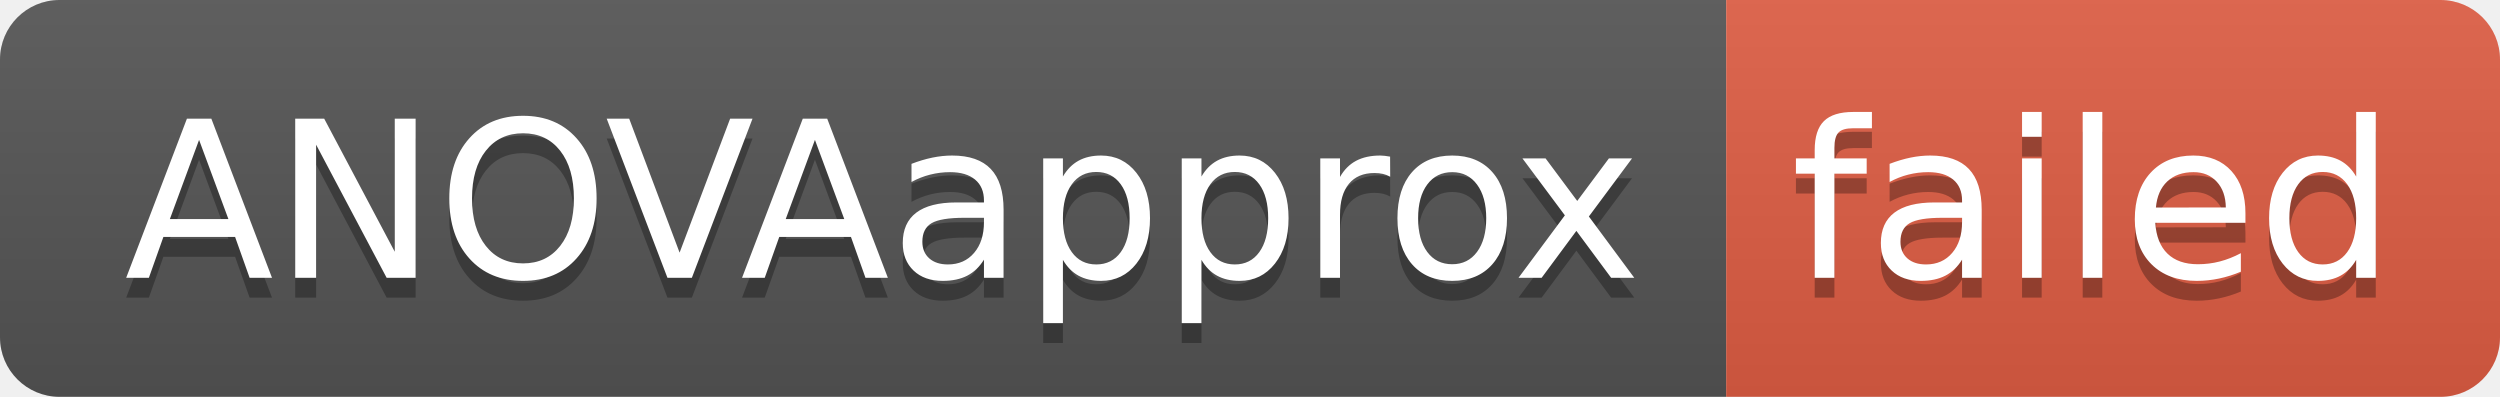
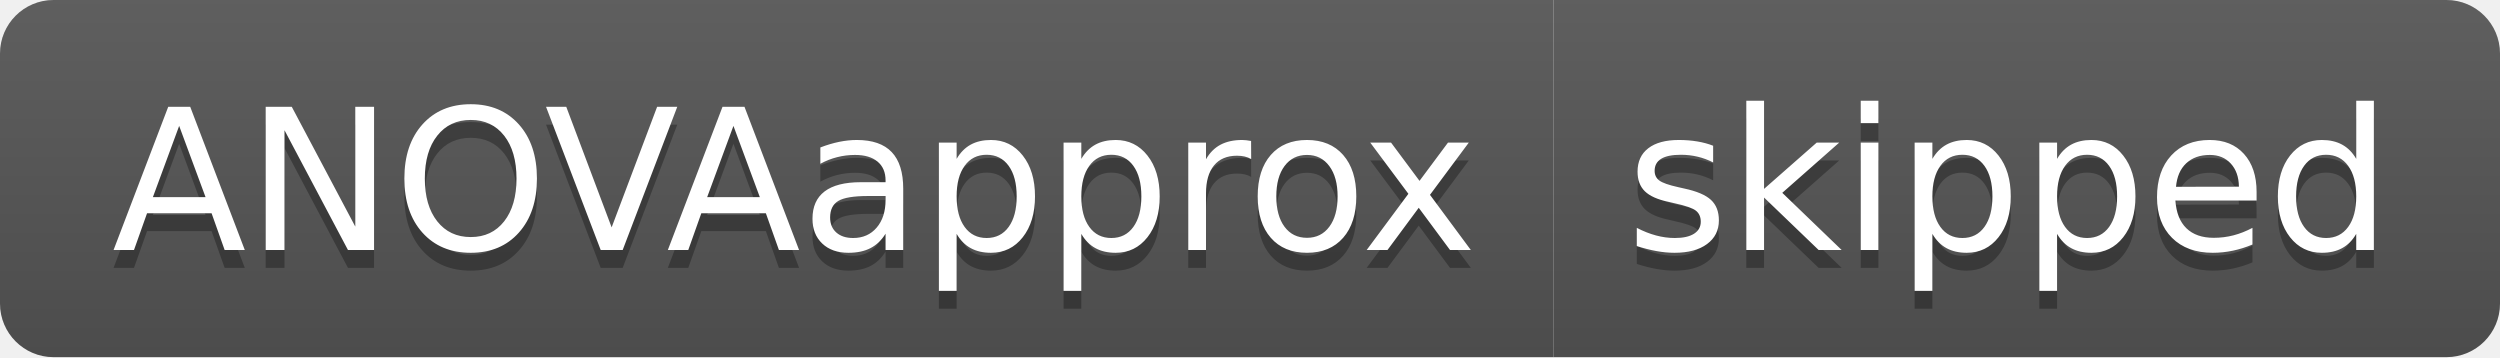
- <svg xmlns="http://www.w3.org/2000/svg" width="126" height="20" role="img" aria-label="ANOVAapprox: failed">
+ <svg xmlns="http://www.w3.org/2000/svg" width="140" height="20" role="img" aria-label="ANOVAapprox: skipped">
  <linearGradient id="s" x2="0" y2="100%">
    <stop offset="0" stop-color="#bbb" stop-opacity=".1" />
    <stop offset="1" stop-opacity=".1" />
  </linearGradient>
  <clipPath id="r">
-     <rect width="126" height="20" rx="3" fill="#fff" />
+     <rect width="140" height="20" rx="3" fill="#fff" />
  </clipPath>
  <g clip-path="url(#r)">
    <rect width="87" height="20" fill="#555" />
-     <rect x="87" width="39" height="20" fill="#e05d44" />
-     <rect width="126" height="20" fill="url(#s)" />
+     <rect x="87" width="53" height="20" fill="#555" />
+     <rect width="140" height="20" fill="url(#s)" />
  </g>
  <g fill="#fff" text-anchor="middle" font-family="Verdana,Geneva,DejaVu Sans,sans-serif" text-rendering="geometricPrecision" font-size="110">
    <text aria-hidden="true" x="445" y="150" fill="#010101" fill-opacity=".3" transform="scale(.1)" textLength="770">ANOVAapprox</text>
    <text x="445" y="140" transform="scale(.1)" fill="#fff" textLength="770">ANOVAapprox</text>
-     <text aria-hidden="true" x="1055" y="150" fill="#010101" fill-opacity=".3" transform="scale(.1)" textLength="290">failed</text>
-     <text x="1055" y="140" transform="scale(.1)" fill="#fff" textLength="290">failed</text>
+     <text aria-hidden="true" x="1125" y="150" fill="#010101" fill-opacity=".3" transform="scale(.1)" textLength="430">skipped</text>
+     <text x="1125" y="140" transform="scale(.1)" fill="#fff" textLength="430">skipped</text>
  </g>
</svg>
